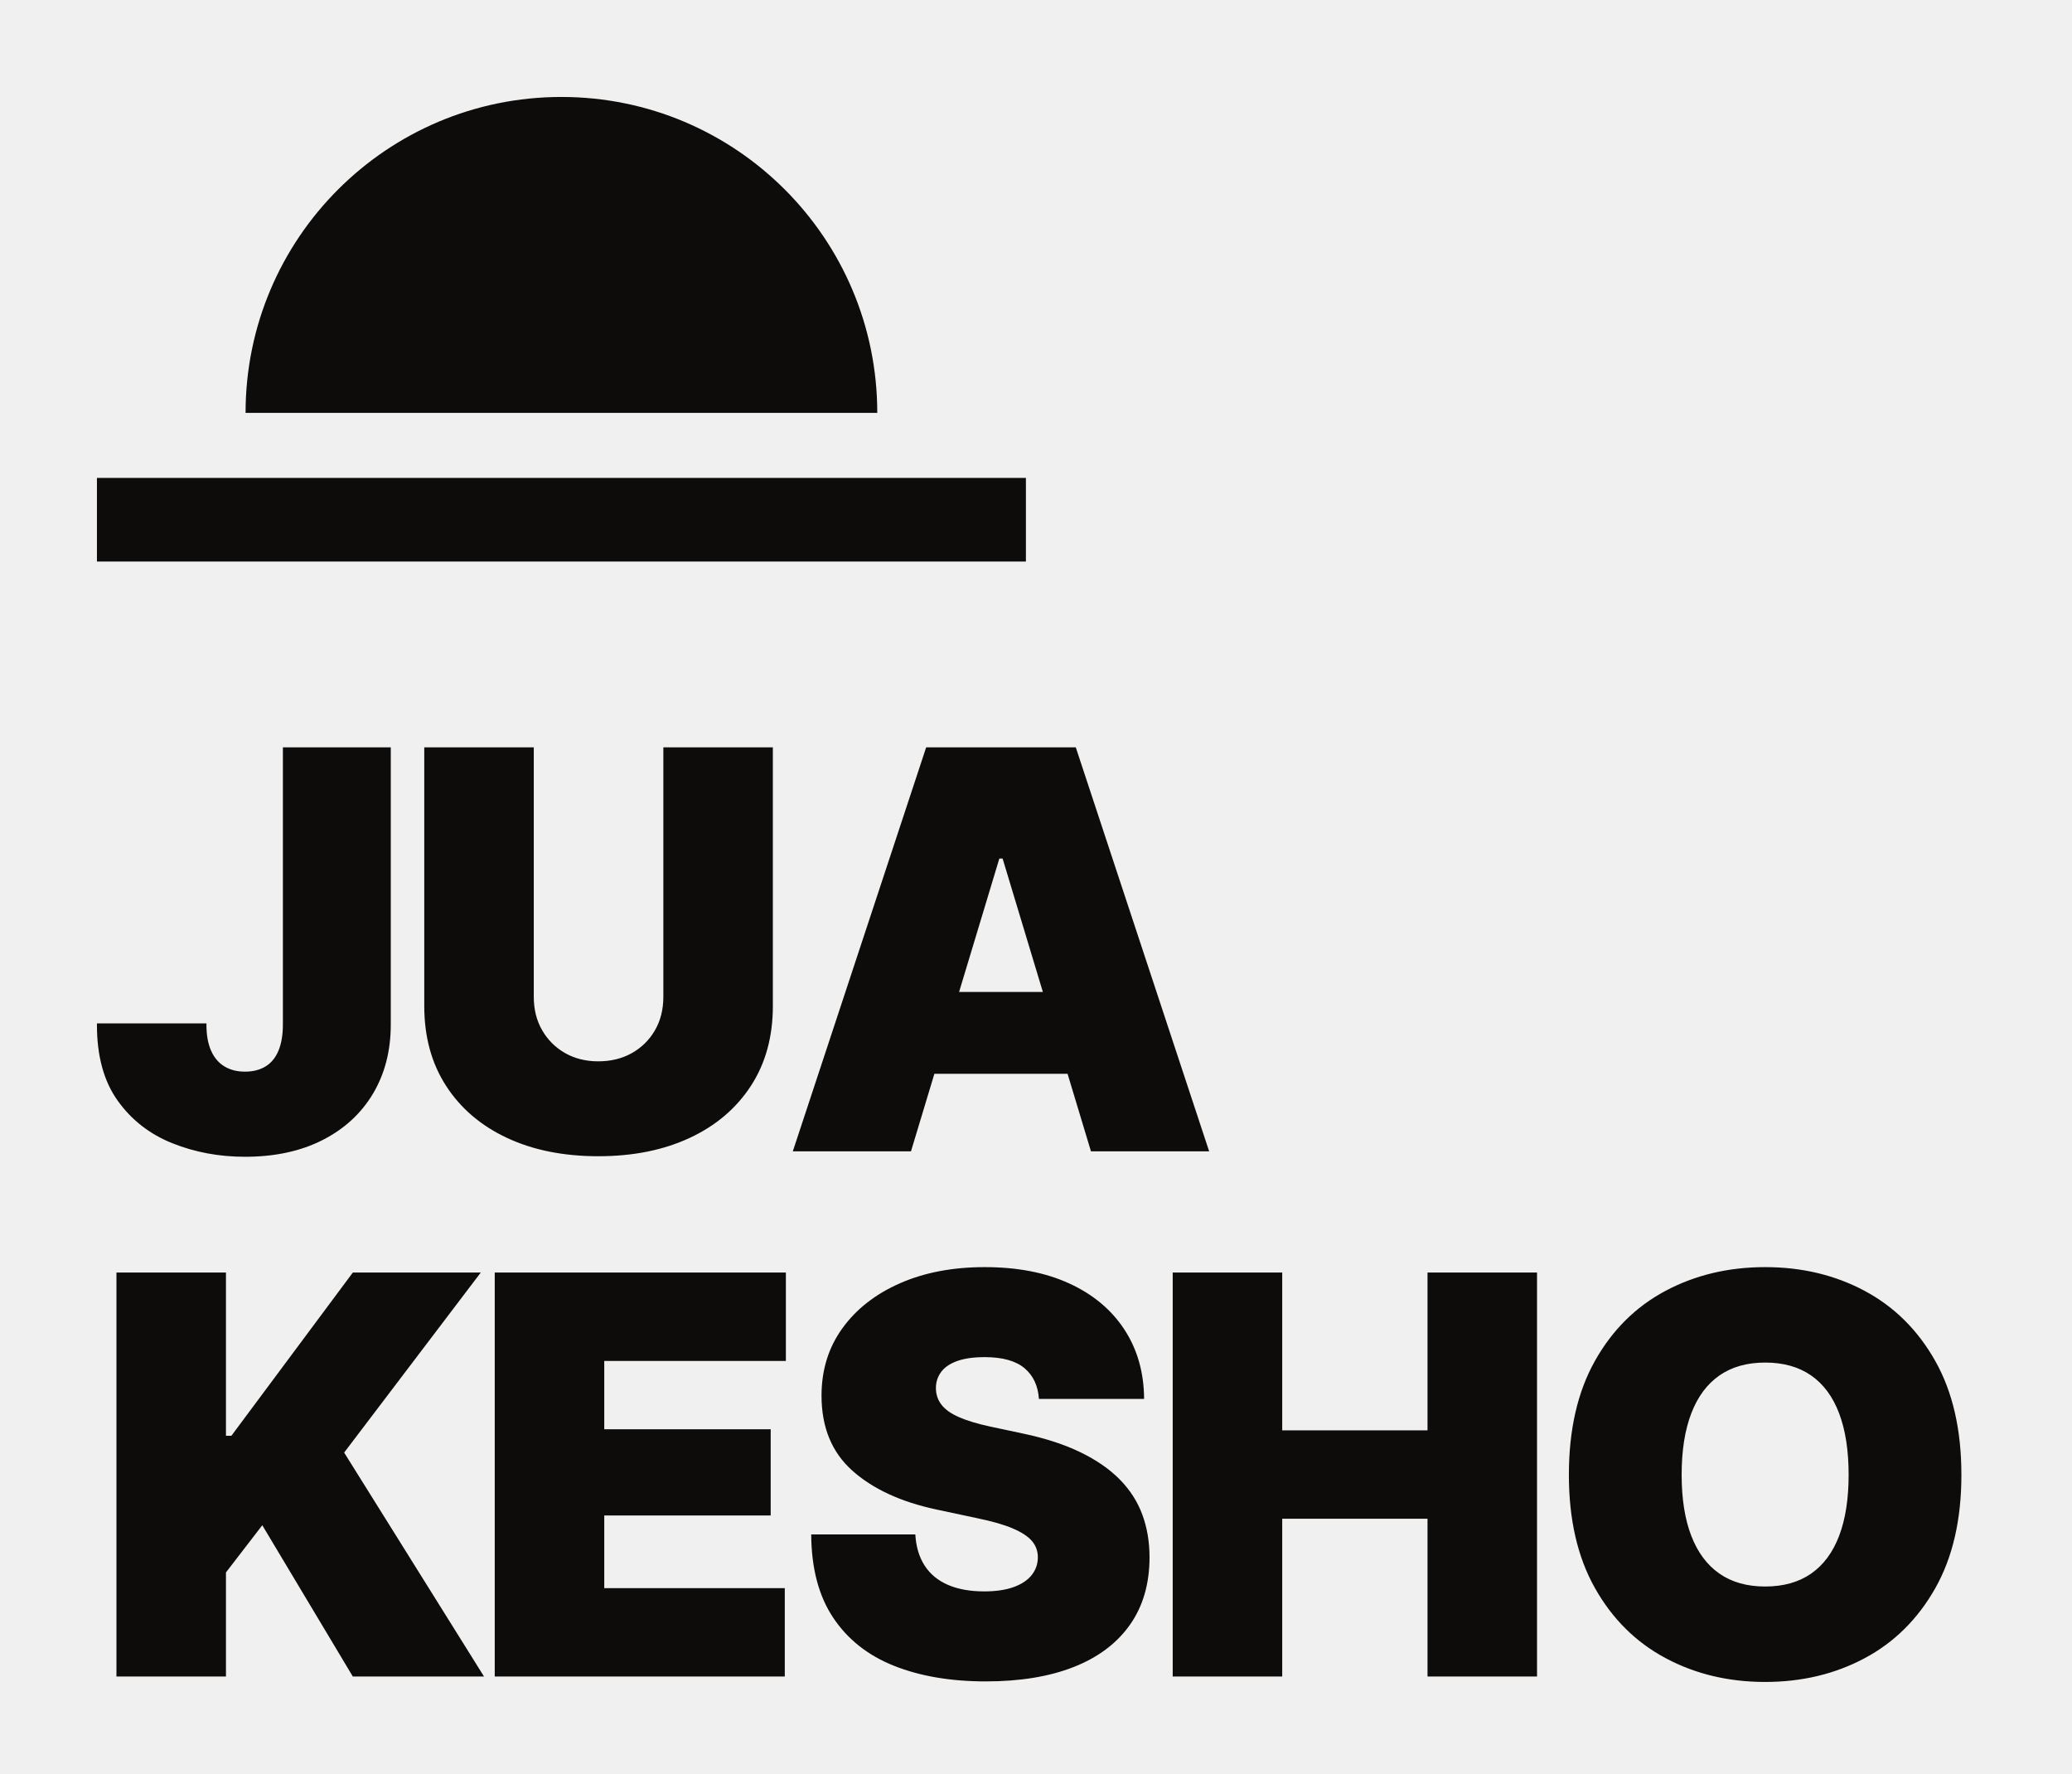
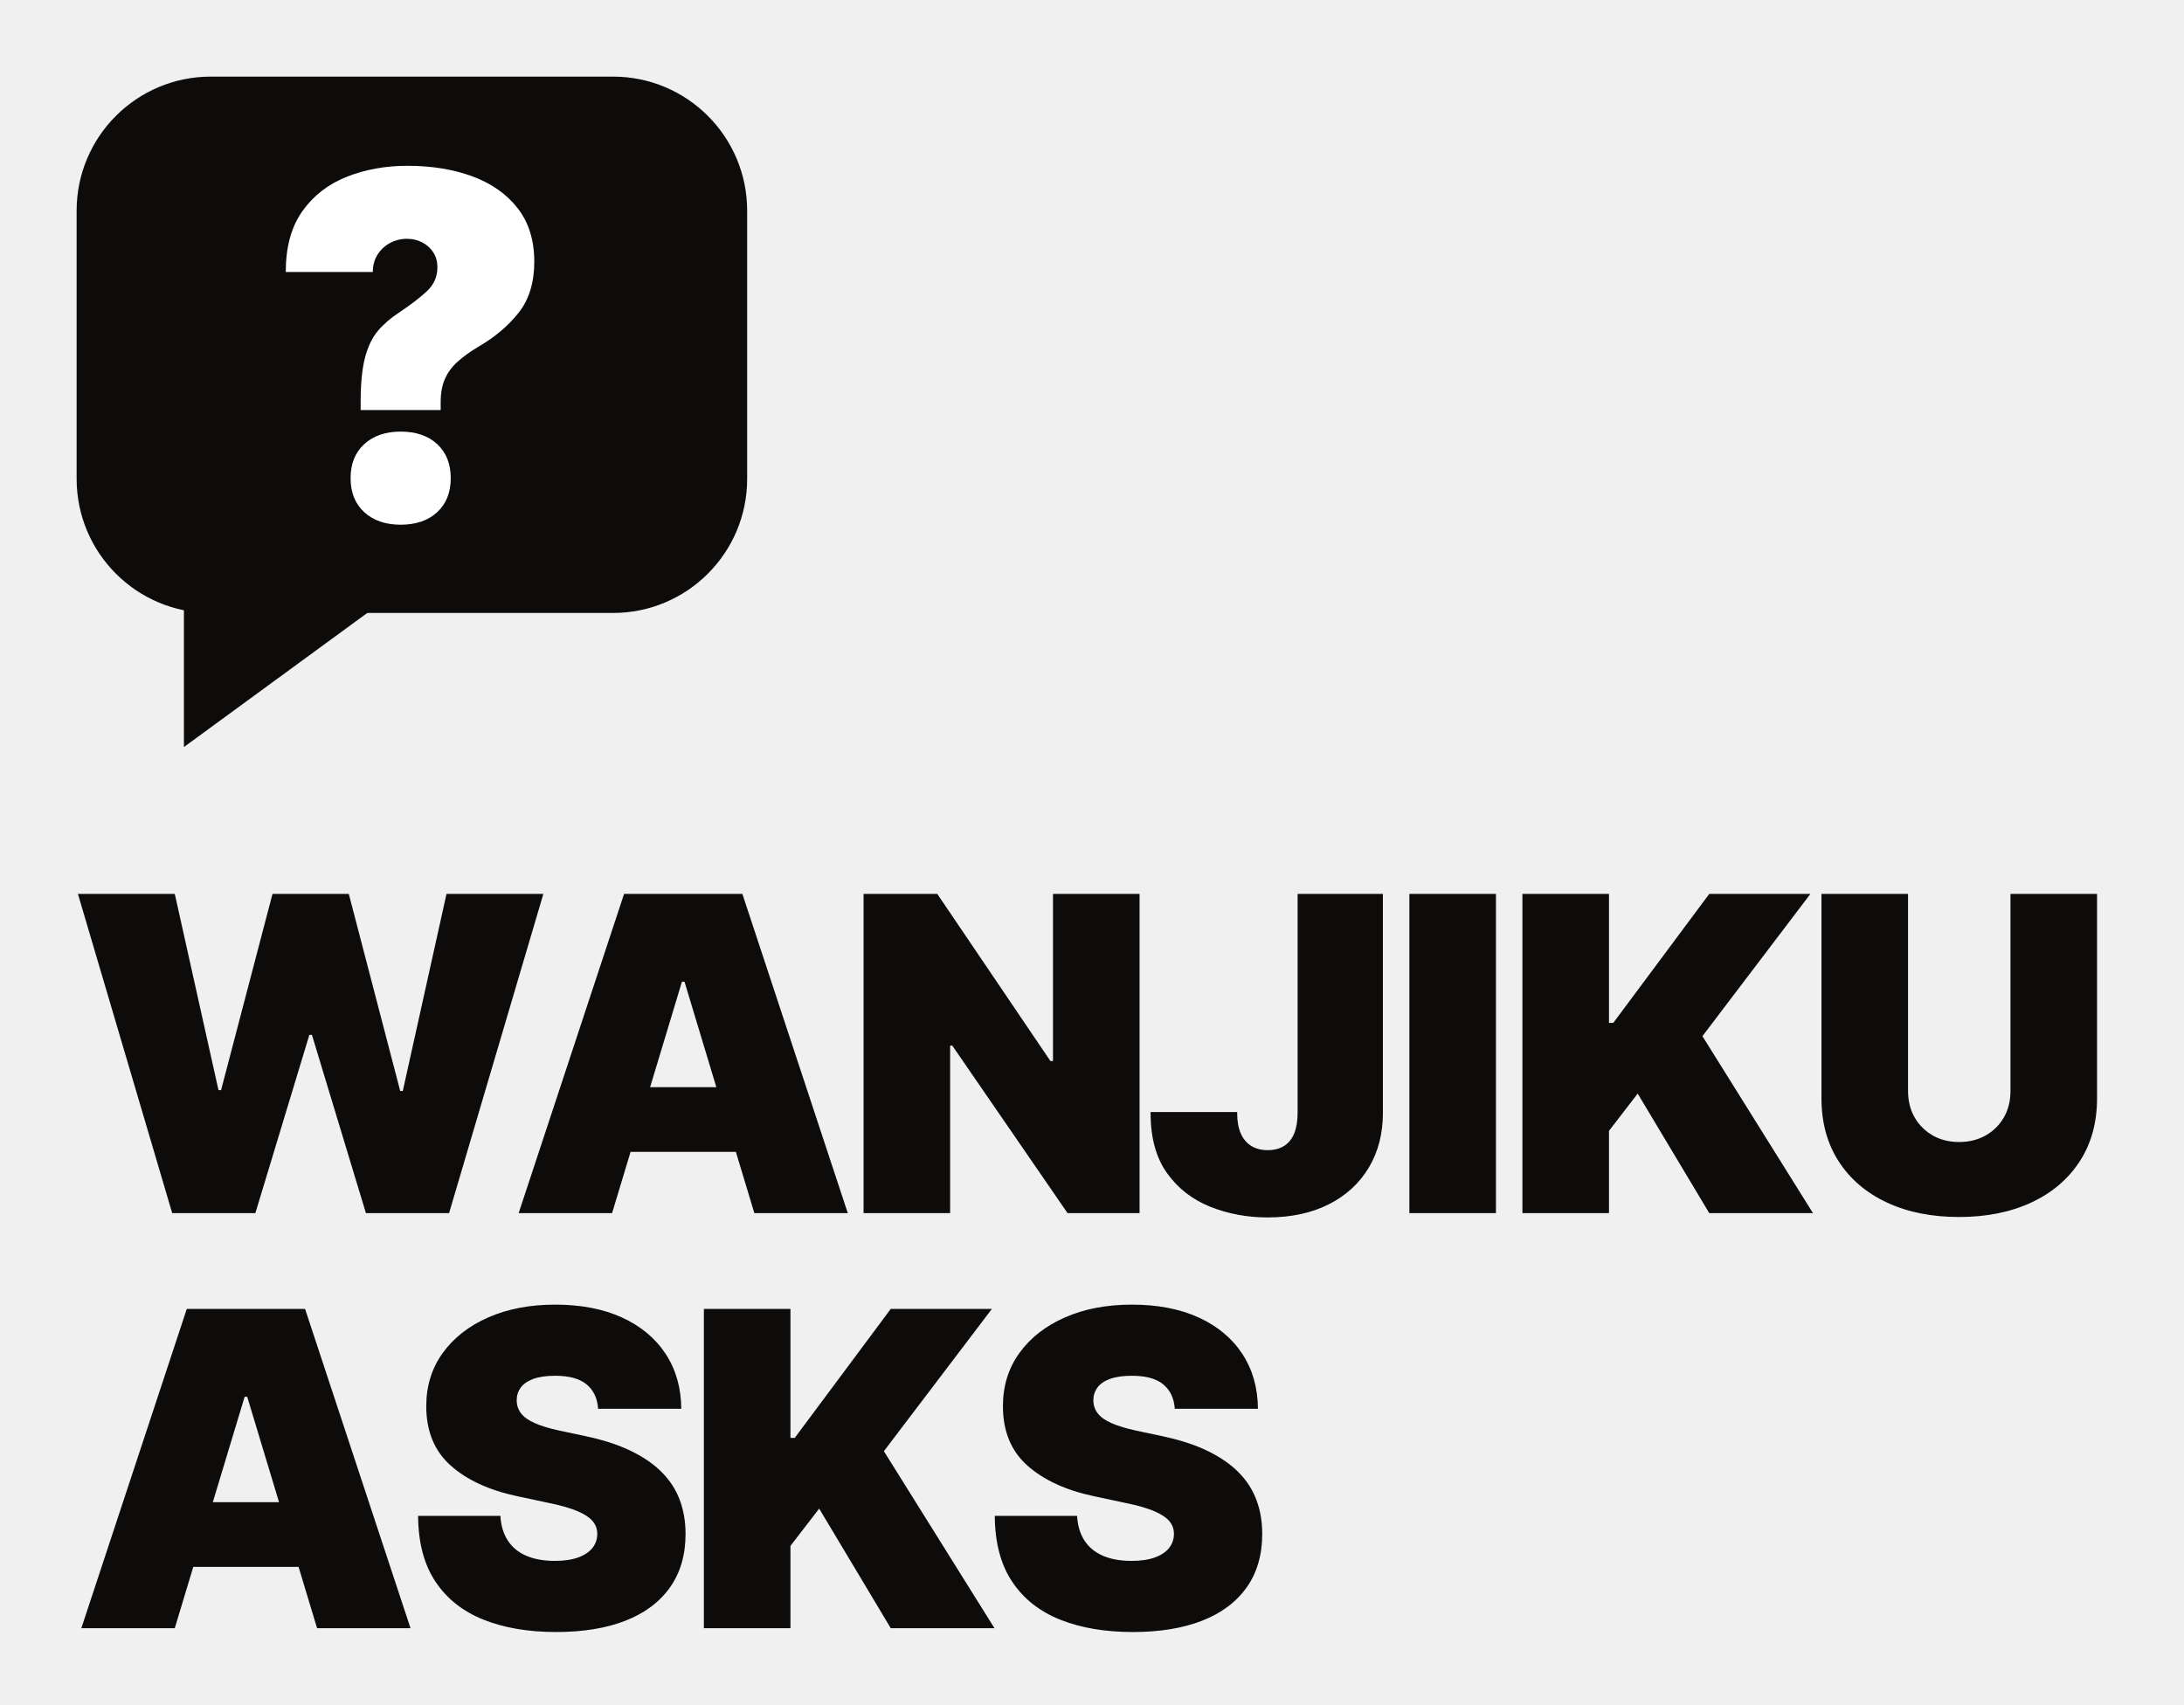
- <svg xmlns="http://www.w3.org/2000/svg" viewBox="0 0 513 439" width="513" height="439">
-   <path d="M60.8,102.2 A78.2,78.2 0 0 1 217.2,102.2 Z" fill="#0E0C0B" />
-   <rect x="24.0" y="118.3" width="230.0" height="20.7" fill="#0E0C0B" />
-   <path d="M60.644 286.342Q51.047 286.342 42.658 282.987Q34.268 279.631 29.134 272.45Q24.0 265.268 24.0 253.725V253.322H51.114V253.725Q51.114 257.483 52.255 260.067Q53.396 262.651 55.544 263.96Q57.691 265.268 60.644 265.268Q63.664 265.268 65.779 263.96Q67.893 262.651 68.966 260.034Q70.04 257.416 70.04 253.591V185.0H96.752V253.591Q96.752 263.322 92.356 270.705Q87.96 278.087 79.839 282.215Q71.718 286.342 60.644 286.342ZM164.236 185.0H191.35V249.027Q191.35 260.436 185.914 268.792Q180.478 277.148 170.746 281.678Q161.015 286.208 148.129 286.208Q135.243 286.208 125.545 281.678Q115.847 277.148 110.444 268.792Q105.042 260.436 105.042 249.027V185.0H132.156V246.745Q132.156 251.443 134.236 255.034Q136.317 258.624 139.907 260.671Q143.498 262.718 148.129 262.718Q152.827 262.718 156.451 260.671Q160.075 258.624 162.156 255.034Q164.236 251.443 164.236 246.745ZM225.546 285.0H196.285L229.305 185.0H266.352L299.372 285.0H270.11L248.231 212.517H247.426ZM220.177 245.537H275.211V265.805H220.177ZM28.832 415.0V315.0H55.946V355.403H57.289L87.356 315.0H119.034L85.208 359.564L119.839 415.0H87.356L64.94 377.55L55.946 389.228V415.0ZM122.491 415.0V315.0H194.572V336.879H149.605V353.792H190.813V375.134H149.605V393.121H194.303V415.0ZM244.07 416.208Q231.05 416.208 221.352 412.349Q211.654 408.49 206.285 400.436Q200.915 392.383 200.848 379.832H226.62Q226.889 384.396 228.936 387.55Q230.983 390.705 234.707 392.315Q238.432 393.926 243.667 393.926Q248.03 393.926 250.983 392.852Q253.936 391.779 255.446 389.866Q256.956 387.953 256.956 385.47Q256.956 383.188 255.513 381.477Q254.07 379.765 250.781 378.356Q247.493 376.946 241.922 375.805L231.855 373.658Q218.634 370.839 211.016 364.027Q203.399 357.215 203.399 345.47Q203.399 335.94 208.566 328.792Q213.734 321.644 222.828 317.651Q231.922 313.658 243.801 313.658Q255.949 313.658 264.774 317.718Q273.6 321.779 278.399 329.128Q283.197 336.477 283.264 346.275H257.224Q256.889 341.376 253.634 338.658Q250.379 335.94 243.801 335.94Q239.64 335.94 236.956 336.913Q234.271 337.886 232.996 339.631Q231.721 341.376 231.721 343.591Q231.721 345.94 233.097 347.718Q234.472 349.497 237.459 350.805Q240.446 352.114 245.144 353.121L253.332 354.866Q261.587 356.611 267.526 359.497Q273.466 362.383 277.258 366.242Q281.05 370.101 282.828 374.933Q284.607 379.765 284.607 385.47Q284.607 395.336 279.741 402.215Q274.875 409.094 265.815 412.651Q256.754 416.208 244.07 416.208ZM290.346 415.0V315.0H317.46V354.06H353.434V315.0H380.548V415.0H353.434V375.94H317.46V415.0ZM437.026 416.342Q423.401 416.342 412.361 410.436Q401.321 404.53 394.878 393.087Q388.435 381.644 388.435 365.067Q388.435 348.356 394.878 336.879Q401.321 325.403 412.361 319.53Q423.401 313.658 437.026 313.658Q450.65 313.658 461.656 319.53Q472.663 325.403 479.14 336.879Q485.616 348.356 485.616 365.067Q485.616 381.711 479.14 393.154Q472.663 404.597 461.656 410.47Q450.65 416.342 437.026 416.342ZM437.026 392.718Q443.804 392.718 448.401 389.53Q452.999 386.342 455.348 380.168Q457.697 373.993 457.697 365.067Q457.697 356.074 455.348 349.866Q452.999 343.658 448.401 340.47Q443.804 337.282 437.026 337.282Q430.314 337.282 425.717 340.47Q421.119 343.658 418.737 349.866Q416.354 356.074 416.354 365.067Q416.354 373.993 418.737 380.168Q421.119 386.342 425.717 389.53Q430.314 392.718 437.026 392.718Z" fill="#0E0C0B" />
+ <svg xmlns="http://www.w3.org/2000/svg" viewBox="0 0 684 534" width="684" height="534">
+   <rect x="24.0" y="24.0" width="210.0" height="168.0" rx="42.0" fill="#0E0C0B" />
+   <path d="M57.6,191.0 L57.6,234.0 L116.4,191.0 Z" fill="#0E0C0B" />
+   <path d="M112.95 128.448V125.956Q112.95 117.161 114.342 111.921Q115.735 106.681 118.446 103.529Q121.158 100.378 125.116 97.813Q130.173 94.442 133.581 91.327Q136.988 88.212 136.988 83.741Q136.988 81.03 135.706 79.051Q134.423 77.072 132.261 75.936Q130.099 74.8 127.461 74.8Q124.603 74.8 122.148 76.119Q119.692 77.439 118.227 79.784Q116.761 82.129 116.761 85.207H89.497Q89.497 73.481 94.701 66.152Q99.904 58.823 108.589 55.379Q117.274 51.934 127.608 51.934Q139.041 51.934 148.018 55.269Q156.996 58.603 162.163 65.273Q167.33 71.942 167.33 81.983Q167.33 91.73 162.456 97.923Q157.583 104.116 149.741 108.66Q145.93 110.932 143.291 113.313Q140.653 115.695 139.334 118.7Q138.014 121.705 138.014 125.956V128.448ZM125.482 164.359Q118.373 164.359 114.086 160.438Q109.798 156.517 109.798 149.774Q109.798 143.032 114.086 139.111Q118.373 135.19 125.482 135.19Q132.664 135.19 136.915 139.111Q141.166 143.032 141.166 149.774Q141.166 156.517 136.915 160.438Q132.664 164.359 125.482 164.359Z" fill="#FFFFFF" />
+   <path d="M53.933 380.0 24.403 280.0H54.738L68.43 341.477H69.235L85.342 280.0H109.235L125.342 341.745H126.148L139.839 280.0H170.174L140.644 380.0H114.604L97.691 324.161H96.886L79.973 380.0ZM191.694 380.0H162.432L195.452 280.0H232.499L265.519 380.0H236.258L214.379 307.517H213.573ZM186.325 340.537H241.358V360.805H186.325ZM356.897 280.0V380.0H334.346L298.239 327.517H297.568V380.0H270.454V280.0H293.541L328.977 332.349H329.783V280.0ZM396.999 381.342Q387.401 381.342 379.012 377.987Q370.623 374.631 365.489 367.45Q360.354 360.268 360.354 348.725V348.322H387.468V348.725Q387.468 352.483 388.609 355.067Q389.75 357.651 391.898 358.96Q394.046 360.268 396.999 360.268Q400.019 360.268 402.133 358.96Q404.247 357.651 405.321 355.034Q406.395 352.416 406.395 348.591V280.0H433.106V348.591Q433.106 358.322 428.71 365.705Q424.314 373.087 416.193 377.215Q408.072 381.342 396.999 381.342ZM468.51 280.0V380.0H441.396V280.0ZM476.8 380.0V280.0H503.914V320.403H505.256L535.323 280.0H567.001L533.176 324.564L567.807 380.0H535.323L512.907 342.55L503.914 354.228V380.0ZM629.654 280.0H656.768V344.027Q656.768 355.436 651.332 363.792Q645.895 372.148 636.164 376.678Q626.432 381.208 613.546 381.208Q600.66 381.208 590.962 376.678Q581.264 372.148 575.862 363.792Q570.459 355.436 570.459 344.027V280.0H597.573V341.745Q597.573 346.443 599.654 350.034Q601.734 353.624 605.325 355.671Q608.915 357.718 613.546 357.718Q618.244 357.718 621.868 355.671Q625.493 353.624 627.573 350.034Q629.654 346.443 629.654 341.745ZM54.738 510.0H25.477L58.497 410.0H95.544L128.564 510.0H99.302L77.423 437.517H76.617ZM49.369 470.537H104.403V490.805H49.369ZM174.169 511.208Q161.149 511.208 151.451 507.349Q141.753 503.49 136.384 495.436Q131.015 487.383 130.948 474.832H156.719Q156.988 479.396 159.035 482.55Q161.082 485.705 164.807 487.315Q168.532 488.926 173.766 488.926Q178.129 488.926 181.082 487.852Q184.035 486.779 185.545 484.866Q187.055 482.953 187.055 480.47Q187.055 478.188 185.612 476.477Q184.169 474.765 180.881 473.356Q177.592 471.946 172.021 470.805L161.954 468.658Q148.733 465.839 141.115 459.027Q133.498 452.215 133.498 440.47Q133.498 430.94 138.666 423.792Q143.834 416.644 152.928 412.651Q162.021 408.658 173.901 408.658Q186.048 408.658 194.874 412.718Q203.699 416.779 208.498 424.128Q213.297 431.477 213.364 441.275H187.323Q186.988 436.376 183.733 433.658Q180.478 430.94 173.901 430.94Q169.74 430.94 167.055 431.913Q164.37 432.886 163.095 434.631Q161.82 436.376 161.82 438.591Q161.82 440.94 163.196 442.718Q164.572 444.497 167.558 445.805Q170.545 447.114 175.243 448.121L183.431 449.866Q191.686 451.611 197.626 454.497Q203.565 457.383 207.357 461.242Q211.149 465.101 212.928 469.933Q214.706 474.765 214.706 480.47Q214.706 490.336 209.84 497.215Q204.974 504.094 195.914 507.651Q186.854 511.208 174.169 511.208ZM220.446 510.0V410.0H247.56V450.403H248.902L278.969 410.0H310.647L276.821 454.564L311.452 510.0H278.969L256.553 472.55L247.56 484.228V510.0ZM354.776 511.208Q341.756 511.208 332.058 507.349Q322.36 503.49 316.991 495.436Q311.621 487.383 311.554 474.832H337.326Q337.595 479.396 339.642 482.55Q341.689 485.705 345.413 487.315Q349.138 488.926 354.373 488.926Q358.736 488.926 361.689 487.852Q364.642 486.779 366.152 484.866Q367.662 482.953 367.662 480.47Q367.662 478.188 366.219 476.477Q364.776 474.765 361.487 473.356Q358.199 471.946 352.628 470.805L342.561 468.658Q329.34 465.839 321.722 459.027Q314.105 452.215 314.105 440.47Q314.105 430.94 319.272 423.792Q324.44 416.644 333.534 412.651Q342.628 408.658 354.507 408.658Q366.655 408.658 375.481 412.718Q384.306 416.779 389.105 424.128Q393.903 431.477 393.97 441.275H367.93Q367.595 436.376 364.34 433.658Q361.085 430.94 354.507 430.94Q350.346 430.94 347.662 431.913Q344.977 432.886 343.702 434.631Q342.427 436.376 342.427 438.591Q342.427 440.94 343.803 442.718Q345.179 444.497 348.165 445.805Q351.152 447.114 355.85 448.121L364.038 449.866Q372.293 451.611 378.232 454.497Q384.172 457.383 387.964 461.242Q391.756 465.101 393.534 469.933Q395.313 474.765 395.313 480.47Q395.313 490.336 390.447 497.215Q385.581 504.094 376.521 507.651Q367.46 511.208 354.776 511.208Z" fill="#0E0C0B" />
</svg>
